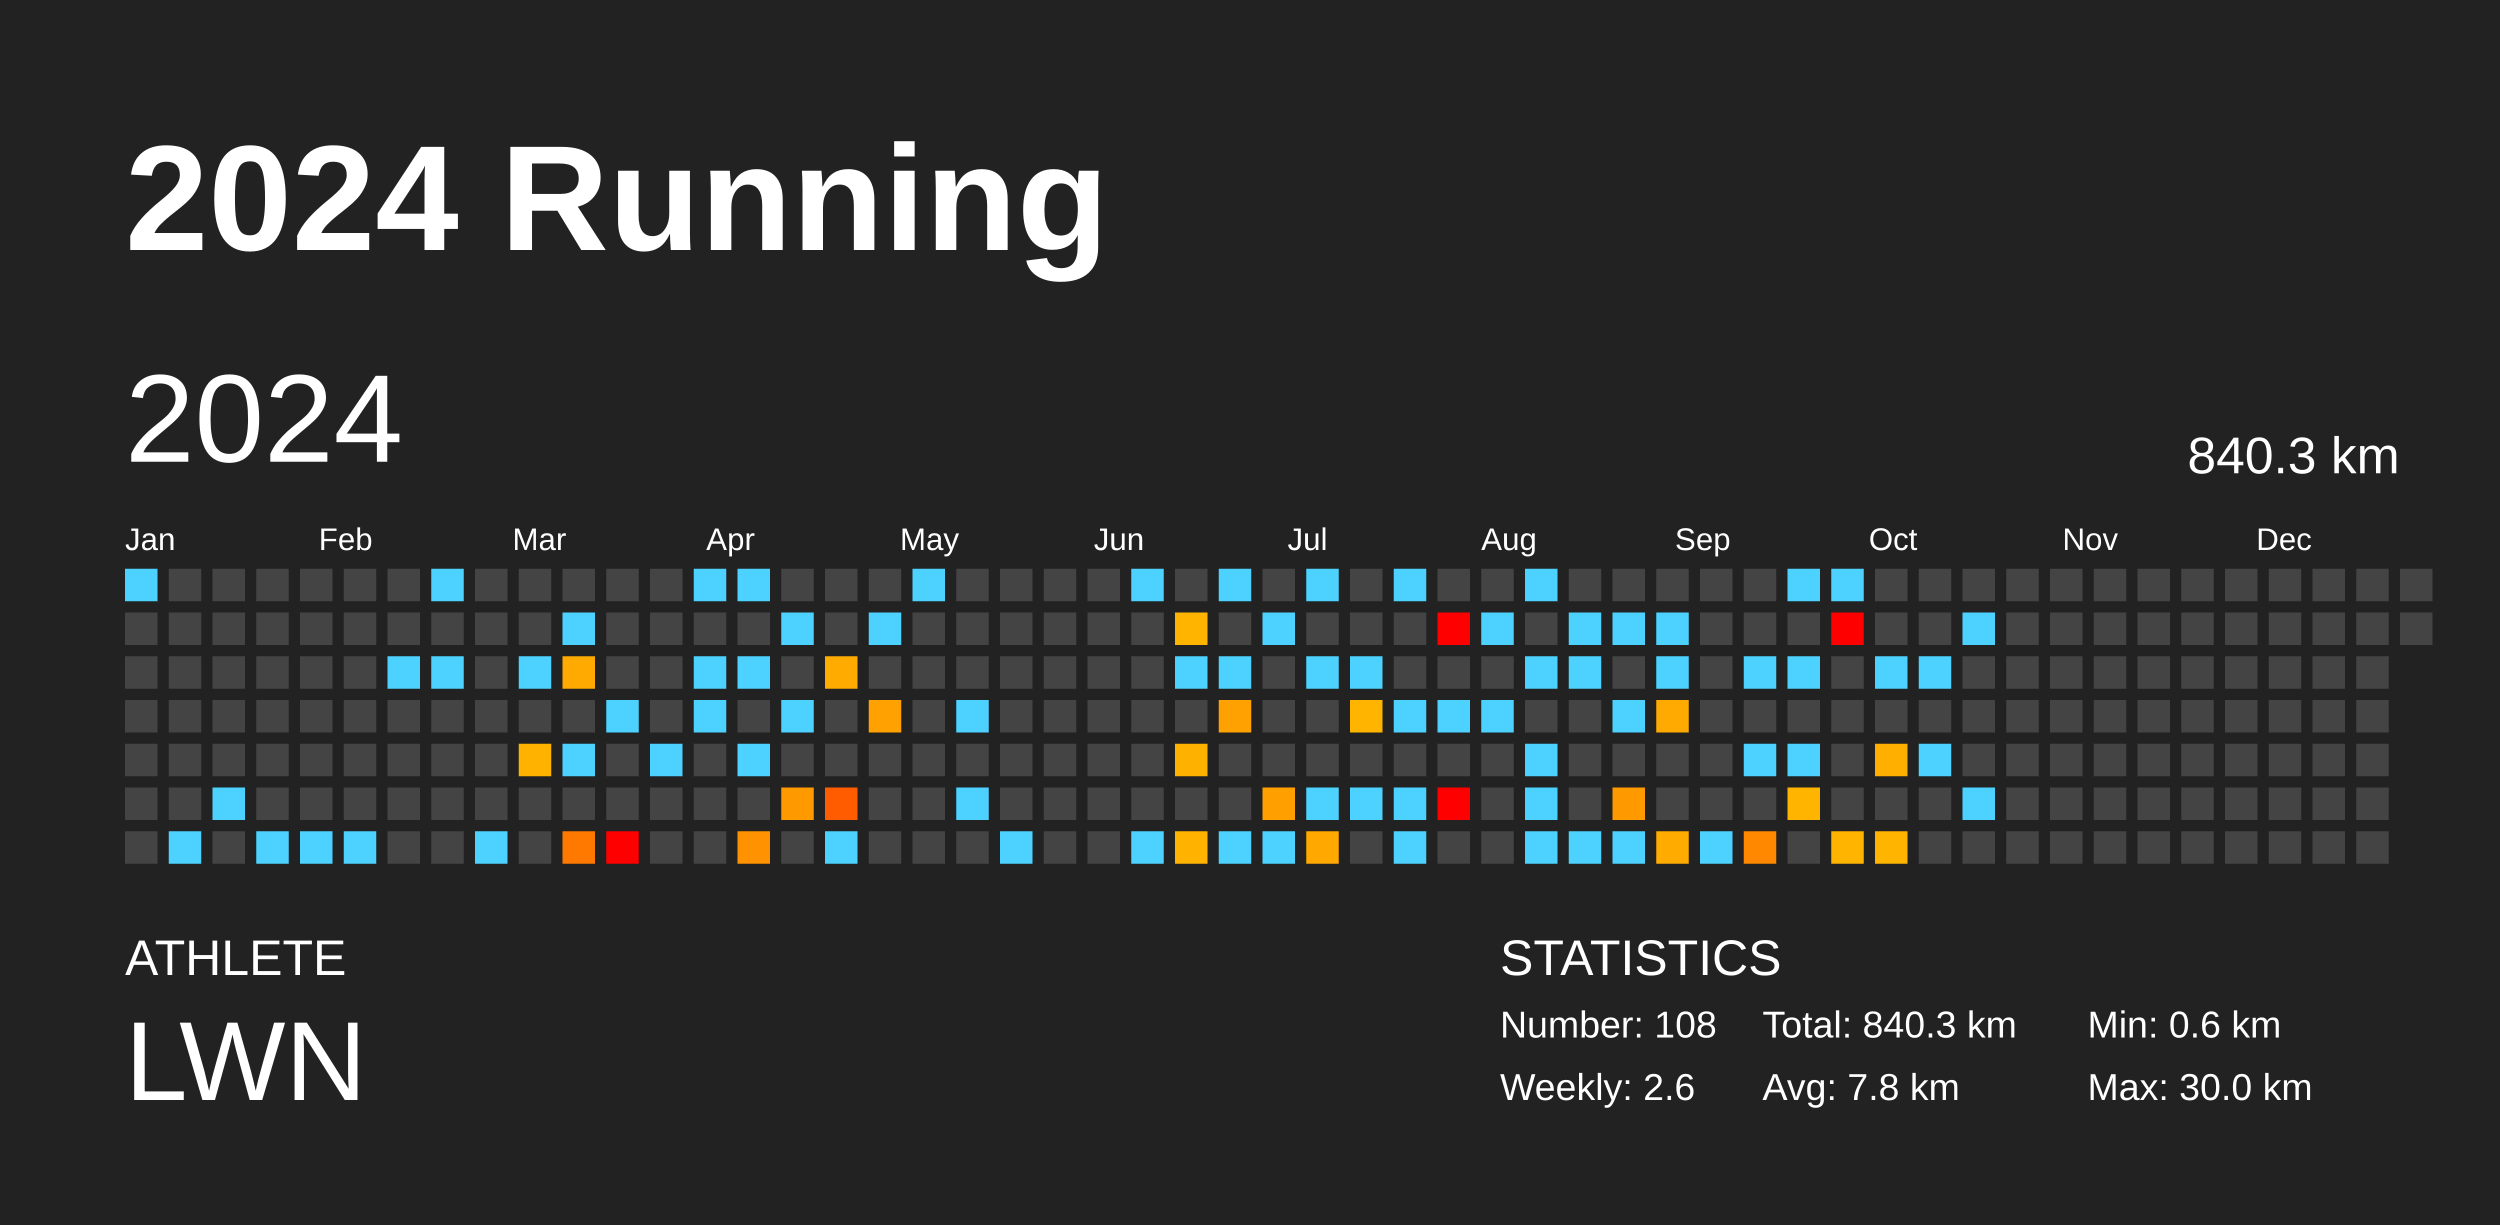
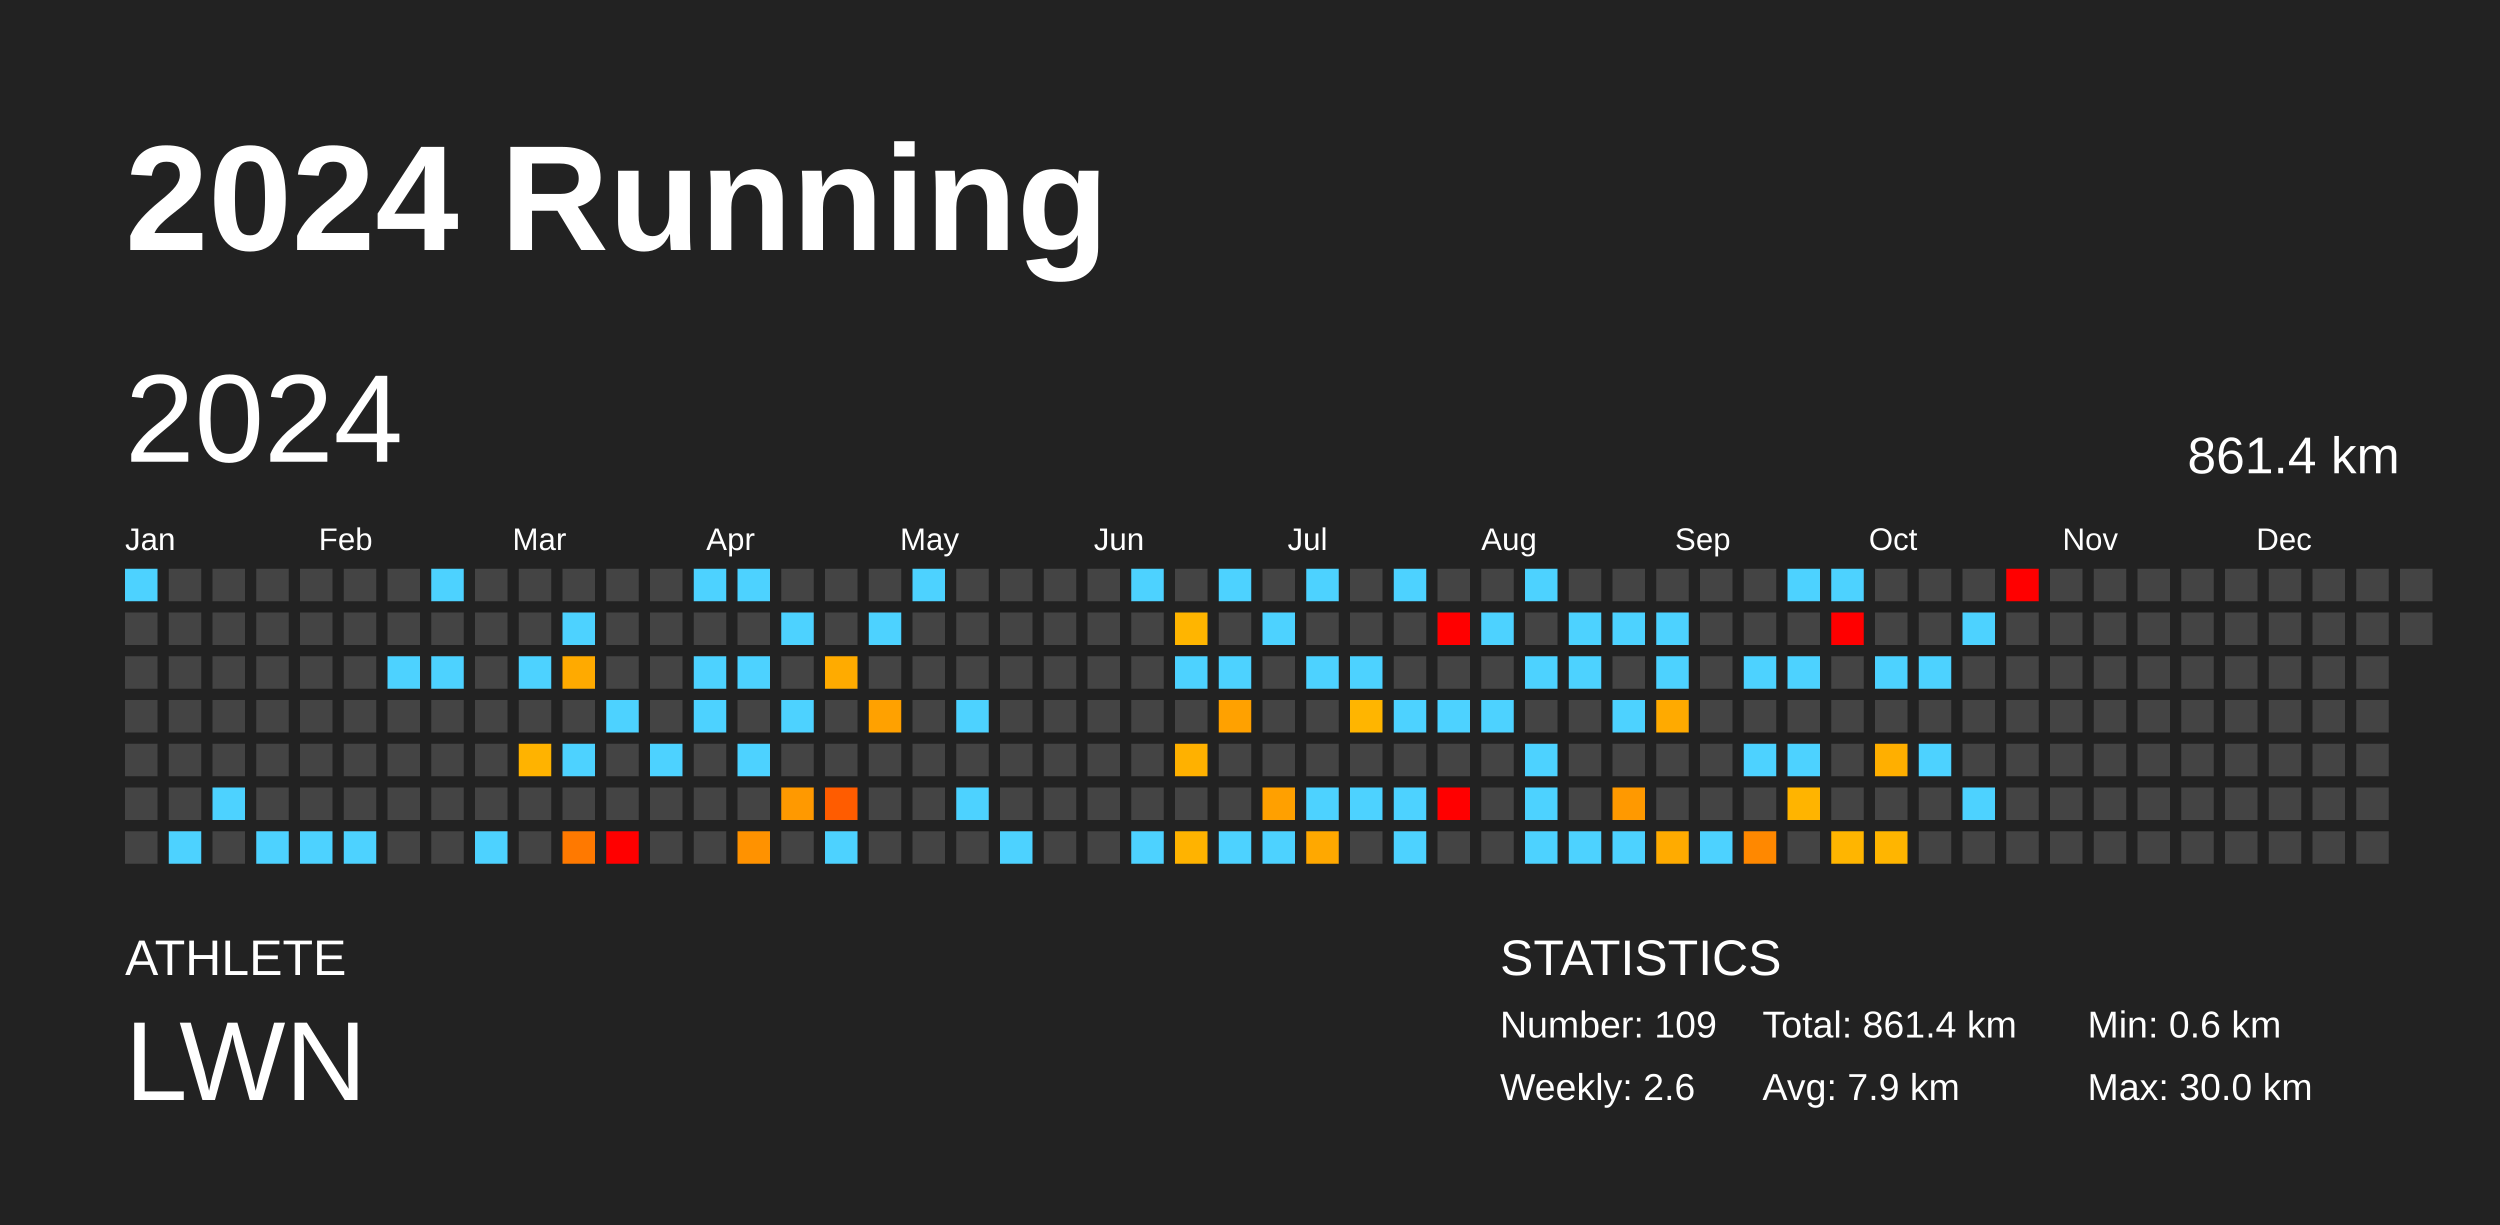
<svg xmlns="http://www.w3.org/2000/svg" baseProfile="full" height="98mm" version="1.1" viewBox="0,0,200,98" width="200mm">
  <defs />
  <rect fill="#222222" height="98" width="200" x="0" y="0" />
  <text fill="#FFFFFF" style="font-size:12px; font-family:Arial; font-weight:bold;" x="10" y="20">2024 Running</text>
  <text fill="#FFFFFF" style="font-size:4px; font-family:Arial" x="10" y="78">ATHLETE</text>
  <text fill="#FFFFFF" style="font-size:9px; font-family:Arial" x="10" y="88">LWN</text>
  <text fill="#FFFFFF" style="font-size:4px; font-family:Arial" x="120" y="78">STATISTICS</text>
-   <text fill="#FFFFFF" style="font-size:3px; font-family:Arial" x="120" y="83">Number: 108</text>
+   <text fill="#FFFFFF" style="font-size:3px; font-family:Arial" x="120" y="83">Number: 109</text>
  <text fill="#FFFFFF" style="font-size:3px; font-family:Arial" x="120" y="88">Weekly: 2.6</text>
-   <text fill="#FFFFFF" style="font-size:3px; font-family:Arial" x="141" y="83">Total: 840.3 km</text>
-   <text fill="#FFFFFF" style="font-size:3px; font-family:Arial" x="141" y="88">Avg: 7.8 km</text>
+   <text fill="#FFFFFF" style="font-size:3px; font-family:Arial" x="141" y="83">Total: 861.4 km</text>
+   <text fill="#FFFFFF" style="font-size:3px; font-family:Arial" x="141" y="88">Avg: 7.9 km</text>
  <text fill="#FFFFFF" style="font-size:3px; font-family:Arial" x="167" y="83">Min: 0.6 km</text>
  <text fill="#FFFFFF" style="font-size:3px; font-family:Arial" x="167" y="88">Max: 30.0 km</text>
  <text dominant-baseline="hanging" fill="#FFFFFF" style="font-size:10.0px; font-family:Arial;" x="10" y="30">2024</text>
-   <text dominant-baseline="hanging" fill="#FFFFFF" style="font-size:4.125px; font-family:Arial;" x="175" y="35">840.3 km</text>
+   <text dominant-baseline="hanging" fill="#FFFFFF" style="font-size:4.125px; font-family:Arial;" x="175" y="35">861.4 km</text>
  <text fill="#FFFFFF" style="font-size:2.5px; font-family:Arial" x="10.0" y="44">Jan</text>
  <text fill="#FFFFFF" style="font-size:2.5px; font-family:Arial" x="25.5" y="44">Feb</text>
  <text fill="#FFFFFF" style="font-size:2.5px; font-family:Arial" x="41.0" y="44">Mar</text>
  <text fill="#FFFFFF" style="font-size:2.5px; font-family:Arial" x="56.5" y="44">Apr</text>
  <text fill="#FFFFFF" style="font-size:2.5px; font-family:Arial" x="72.0" y="44">May</text>
  <text fill="#FFFFFF" style="font-size:2.5px; font-family:Arial" x="87.5" y="44">Jun</text>
  <text fill="#FFFFFF" style="font-size:2.5px; font-family:Arial" x="103.0" y="44">Jul</text>
  <text fill="#FFFFFF" style="font-size:2.5px; font-family:Arial" x="118.5" y="44">Aug</text>
  <text fill="#FFFFFF" style="font-size:2.5px; font-family:Arial" x="134.0" y="44">Sep</text>
  <text fill="#FFFFFF" style="font-size:2.5px; font-family:Arial" x="149.5" y="44">Oct</text>
  <text fill="#FFFFFF" style="font-size:2.5px; font-family:Arial" x="165.0" y="44">Nov</text>
  <text fill="#FFFFFF" style="font-size:2.5px; font-family:Arial" x="180.5" y="44">Dec</text>
  <rect fill="#4dd2ff" height="2.6" width="2.6" x="10.0" y="45.5" />
  <rect fill="#444444" height="2.6" width="2.6" x="10.0" y="49.0" />
  <rect fill="#444444" height="2.6" width="2.6" x="10.0" y="52.5" />
  <rect fill="#444444" height="2.6" width="2.6" x="10.0" y="56.0" />
  <rect fill="#444444" height="2.6" width="2.6" x="10.0" y="59.5" />
  <rect fill="#444444" height="2.6" width="2.6" x="10.0" y="63.0" />
  <rect fill="#444444" height="2.6" width="2.6" x="10.0" y="66.5" />
  <rect fill="#444444" height="2.6" width="2.6" x="13.5" y="45.5" />
  <rect fill="#444444" height="2.6" width="2.6" x="13.5" y="49.0" />
  <rect fill="#444444" height="2.6" width="2.6" x="13.5" y="52.5" />
  <rect fill="#444444" height="2.6" width="2.6" x="13.5" y="56.0" />
  <rect fill="#444444" height="2.6" width="2.6" x="13.5" y="59.5" />
  <rect fill="#444444" height="2.6" width="2.6" x="13.5" y="63.0" />
  <rect fill="#4dd2ff" height="2.6" width="2.6" x="13.5" y="66.5" />
  <rect fill="#444444" height="2.6" width="2.6" x="17.0" y="45.5" />
  <rect fill="#444444" height="2.6" width="2.6" x="17.0" y="49.0" />
  <rect fill="#444444" height="2.6" width="2.6" x="17.0" y="52.5" />
  <rect fill="#444444" height="2.6" width="2.6" x="17.0" y="56.0" />
  <rect fill="#444444" height="2.6" width="2.6" x="17.0" y="59.5" />
  <rect fill="#4dd2ff" height="2.6" width="2.6" x="17.0" y="63.0" />
  <rect fill="#444444" height="2.6" width="2.6" x="17.0" y="66.5" />
  <rect fill="#444444" height="2.6" width="2.6" x="20.5" y="45.5" />
  <rect fill="#444444" height="2.6" width="2.6" x="20.5" y="49.0" />
  <rect fill="#444444" height="2.6" width="2.6" x="20.5" y="52.5" />
  <rect fill="#444444" height="2.6" width="2.6" x="20.5" y="56.0" />
  <rect fill="#444444" height="2.6" width="2.6" x="20.5" y="59.5" />
  <rect fill="#444444" height="2.6" width="2.6" x="20.5" y="63.0" />
  <rect fill="#4dd2ff" height="2.6" width="2.6" x="20.5" y="66.5" />
  <rect fill="#444444" height="2.6" width="2.6" x="24.0" y="45.5" />
  <rect fill="#444444" height="2.6" width="2.6" x="24.0" y="49.0" />
  <rect fill="#444444" height="2.6" width="2.6" x="24.0" y="52.5" />
  <rect fill="#444444" height="2.6" width="2.6" x="24.0" y="56.0" />
  <rect fill="#444444" height="2.6" width="2.6" x="24.0" y="59.5" />
  <rect fill="#444444" height="2.6" width="2.6" x="24.0" y="63.0" />
  <rect fill="#4dd2ff" height="2.6" width="2.6" x="24.0" y="66.5" />
  <rect fill="#444444" height="2.6" width="2.6" x="27.5" y="45.5" />
  <rect fill="#444444" height="2.6" width="2.6" x="27.5" y="49.0" />
  <rect fill="#444444" height="2.6" width="2.6" x="27.5" y="52.5" />
  <rect fill="#444444" height="2.6" width="2.6" x="27.5" y="56.0" />
  <rect fill="#444444" height="2.6" width="2.6" x="27.5" y="59.5" />
  <rect fill="#444444" height="2.6" width="2.6" x="27.5" y="63.0" />
  <rect fill="#4dd2ff" height="2.6" width="2.6" x="27.5" y="66.5" />
  <rect fill="#444444" height="2.6" width="2.6" x="31.0" y="45.5" />
  <rect fill="#444444" height="2.6" width="2.6" x="31.0" y="49.0" />
  <rect fill="#4dd2ff" height="2.6" width="2.6" x="31.0" y="52.5" />
  <rect fill="#444444" height="2.6" width="2.6" x="31.0" y="56.0" />
  <rect fill="#444444" height="2.6" width="2.6" x="31.0" y="59.5" />
  <rect fill="#444444" height="2.6" width="2.6" x="31.0" y="63.0" />
  <rect fill="#444444" height="2.6" width="2.6" x="31.0" y="66.5" />
  <rect fill="#4dd2ff" height="2.6" width="2.6" x="34.5" y="45.5" />
  <rect fill="#444444" height="2.6" width="2.6" x="34.5" y="49.0" />
  <rect fill="#4dd2ff" height="2.6" width="2.6" x="34.5" y="52.5" />
  <rect fill="#444444" height="2.6" width="2.6" x="34.5" y="56.0" />
  <rect fill="#444444" height="2.6" width="2.6" x="34.5" y="59.5" />
  <rect fill="#444444" height="2.6" width="2.6" x="34.5" y="63.0" />
  <rect fill="#444444" height="2.6" width="2.6" x="34.5" y="66.5" />
  <rect fill="#444444" height="2.6" width="2.6" x="38.0" y="45.5" />
  <rect fill="#444444" height="2.6" width="2.6" x="38.0" y="49.0" />
  <rect fill="#444444" height="2.6" width="2.6" x="38.0" y="52.5" />
  <rect fill="#444444" height="2.6" width="2.6" x="38.0" y="56.0" />
  <rect fill="#444444" height="2.6" width="2.6" x="38.0" y="59.5" />
  <rect fill="#444444" height="2.6" width="2.6" x="38.0" y="63.0" />
  <rect fill="#4dd2ff" height="2.6" width="2.6" x="38.0" y="66.5" />
  <rect fill="#444444" height="2.6" width="2.6" x="41.5" y="45.5" />
  <rect fill="#444444" height="2.6" width="2.6" x="41.5" y="49.0" />
  <rect fill="#4dd2ff" height="2.6" width="2.6" x="41.5" y="52.5" />
  <rect fill="#444444" height="2.6" width="2.6" x="41.5" y="56.0" />
  <rect fill="#ffb300" height="2.6" width="2.6" x="41.5" y="59.5" />
  <rect fill="#444444" height="2.6" width="2.6" x="41.5" y="63.0" />
  <rect fill="#444444" height="2.6" width="2.6" x="41.5" y="66.5" />
  <rect fill="#444444" height="2.6" width="2.6" x="45.0" y="45.5" />
  <rect fill="#4dd2ff" height="2.6" width="2.6" x="45.0" y="49.0" />
  <rect fill="#ffaa00" height="2.6" width="2.6" x="45.0" y="52.5" />
  <rect fill="#444444" height="2.6" width="2.6" x="45.0" y="56.0" />
  <rect fill="#4dd2ff" height="2.6" width="2.6" x="45.0" y="59.5" />
  <rect fill="#444444" height="2.6" width="2.6" x="45.0" y="63.0" />
  <rect fill="#ff7900" height="2.6" width="2.6" x="45.0" y="66.5" />
  <rect fill="#444444" height="2.6" width="2.6" x="48.5" y="45.5" />
  <rect fill="#444444" height="2.6" width="2.6" x="48.5" y="49.0" />
  <rect fill="#444444" height="2.6" width="2.6" x="48.5" y="52.5" />
  <rect fill="#4dd2ff" height="2.6" width="2.6" x="48.5" y="56.0" />
  <rect fill="#444444" height="2.6" width="2.6" x="48.5" y="59.5" />
  <rect fill="#444444" height="2.6" width="2.6" x="48.5" y="63.0" />
  <rect fill="red" height="2.6" width="2.6" x="48.5" y="66.5" />
  <rect fill="#444444" height="2.6" width="2.6" x="52.0" y="45.5" />
  <rect fill="#444444" height="2.6" width="2.6" x="52.0" y="49.0" />
  <rect fill="#444444" height="2.6" width="2.6" x="52.0" y="52.5" />
  <rect fill="#444444" height="2.6" width="2.6" x="52.0" y="56.0" />
  <rect fill="#4dd2ff" height="2.6" width="2.6" x="52.0" y="59.5" />
  <rect fill="#444444" height="2.6" width="2.6" x="52.0" y="63.0" />
  <rect fill="#444444" height="2.6" width="2.6" x="52.0" y="66.5" />
  <rect fill="#4dd2ff" height="2.6" width="2.6" x="55.5" y="45.5" />
  <rect fill="#444444" height="2.6" width="2.6" x="55.5" y="49.0" />
  <rect fill="#4dd2ff" height="2.6" width="2.6" x="55.5" y="52.5" />
  <rect fill="#4dd2ff" height="2.6" width="2.6" x="55.5" y="56.0" />
  <rect fill="#444444" height="2.6" width="2.6" x="55.5" y="59.5" />
  <rect fill="#444444" height="2.6" width="2.6" x="55.5" y="63.0" />
  <rect fill="#444444" height="2.6" width="2.6" x="55.5" y="66.5" />
  <rect fill="#4dd2ff" height="2.6" width="2.6" x="59.0" y="45.5" />
  <rect fill="#444444" height="2.6" width="2.6" x="59.0" y="49.0" />
  <rect fill="#4dd2ff" height="2.6" width="2.6" x="59.0" y="52.5" />
  <rect fill="#444444" height="2.6" width="2.6" x="59.0" y="56.0" />
  <rect fill="#4dd2ff" height="2.6" width="2.6" x="59.0" y="59.5" />
  <rect fill="#444444" height="2.6" width="2.6" x="59.0" y="63.0" />
  <rect fill="#ff9200" height="2.6" width="2.6" x="59.0" y="66.5" />
  <rect fill="#444444" height="2.6" width="2.6" x="62.5" y="45.5" />
  <rect fill="#4dd2ff" height="2.6" width="2.6" x="62.5" y="49.0" />
  <rect fill="#444444" height="2.6" width="2.6" x="62.5" y="52.5" />
  <rect fill="#4dd2ff" height="2.6" width="2.6" x="62.5" y="56.0" />
  <rect fill="#444444" height="2.6" width="2.6" x="62.5" y="59.5" />
  <rect fill="#ff9900" height="2.6" width="2.6" x="62.5" y="63.0" />
  <rect fill="#444444" height="2.6" width="2.6" x="62.5" y="66.5" />
  <rect fill="#444444" height="2.6" width="2.6" x="66.0" y="45.5" />
  <rect fill="#444444" height="2.6" width="2.6" x="66.0" y="49.0" />
  <rect fill="#ffab00" height="2.6" width="2.6" x="66.0" y="52.5" />
  <rect fill="#444444" height="2.6" width="2.6" x="66.0" y="56.0" />
  <rect fill="#444444" height="2.6" width="2.6" x="66.0" y="59.5" />
  <rect fill="#ff5c00" height="2.6" width="2.6" x="66.0" y="63.0" />
  <rect fill="#4dd2ff" height="2.6" width="2.6" x="66.0" y="66.5" />
  <rect fill="#444444" height="2.6" width="2.6" x="69.5" y="45.5" />
  <rect fill="#4dd2ff" height="2.6" width="2.6" x="69.5" y="49.0" />
  <rect fill="#444444" height="2.6" width="2.6" x="69.5" y="52.5" />
  <rect fill="#ffa100" height="2.6" width="2.6" x="69.5" y="56.0" />
  <rect fill="#444444" height="2.6" width="2.6" x="69.5" y="59.5" />
  <rect fill="#444444" height="2.6" width="2.6" x="69.5" y="63.0" />
  <rect fill="#444444" height="2.6" width="2.6" x="69.5" y="66.5" />
  <rect fill="#4dd2ff" height="2.6" width="2.6" x="73.0" y="45.5" />
  <rect fill="#444444" height="2.6" width="2.6" x="73.0" y="49.0" />
  <rect fill="#444444" height="2.6" width="2.6" x="73.0" y="52.5" />
  <rect fill="#444444" height="2.6" width="2.6" x="73.0" y="56.0" />
  <rect fill="#444444" height="2.6" width="2.6" x="73.0" y="59.5" />
  <rect fill="#444444" height="2.6" width="2.6" x="73.0" y="63.0" />
  <rect fill="#444444" height="2.6" width="2.6" x="73.0" y="66.5" />
  <rect fill="#444444" height="2.6" width="2.6" x="76.5" y="45.5" />
  <rect fill="#444444" height="2.6" width="2.6" x="76.5" y="49.0" />
  <rect fill="#444444" height="2.6" width="2.6" x="76.5" y="52.5" />
  <rect fill="#4dd2ff" height="2.6" width="2.6" x="76.5" y="56.0" />
  <rect fill="#444444" height="2.6" width="2.6" x="76.5" y="59.5" />
  <rect fill="#4dd2ff" height="2.6" width="2.6" x="76.5" y="63.0" />
  <rect fill="#444444" height="2.6" width="2.6" x="76.5" y="66.5" />
  <rect fill="#444444" height="2.6" width="2.6" x="80.0" y="45.5" />
  <rect fill="#444444" height="2.6" width="2.6" x="80.0" y="49.0" />
  <rect fill="#444444" height="2.6" width="2.6" x="80.0" y="52.5" />
  <rect fill="#444444" height="2.6" width="2.6" x="80.0" y="56.0" />
  <rect fill="#444444" height="2.6" width="2.6" x="80.0" y="59.5" />
  <rect fill="#444444" height="2.6" width="2.6" x="80.0" y="63.0" />
  <rect fill="#4dd2ff" height="2.6" width="2.6" x="80.0" y="66.5" />
  <rect fill="#444444" height="2.6" width="2.6" x="83.5" y="45.5" />
  <rect fill="#444444" height="2.6" width="2.6" x="83.5" y="49.0" />
  <rect fill="#444444" height="2.6" width="2.6" x="83.5" y="52.5" />
  <rect fill="#444444" height="2.6" width="2.6" x="83.5" y="56.0" />
  <rect fill="#444444" height="2.6" width="2.6" x="83.5" y="59.5" />
  <rect fill="#444444" height="2.6" width="2.6" x="83.5" y="63.0" />
  <rect fill="#444444" height="2.6" width="2.6" x="83.5" y="66.5" />
  <rect fill="#444444" height="2.6" width="2.6" x="87.0" y="45.5" />
  <rect fill="#444444" height="2.6" width="2.6" x="87.0" y="49.0" />
  <rect fill="#444444" height="2.6" width="2.6" x="87.0" y="52.5" />
  <rect fill="#444444" height="2.6" width="2.6" x="87.0" y="56.0" />
  <rect fill="#444444" height="2.6" width="2.6" x="87.0" y="59.5" />
  <rect fill="#444444" height="2.6" width="2.6" x="87.0" y="63.0" />
  <rect fill="#444444" height="2.6" width="2.6" x="87.0" y="66.5" />
  <rect fill="#4dd2ff" height="2.6" width="2.6" x="90.5" y="45.5" />
  <rect fill="#444444" height="2.6" width="2.6" x="90.5" y="49.0" />
  <rect fill="#444444" height="2.6" width="2.6" x="90.5" y="52.5" />
  <rect fill="#444444" height="2.6" width="2.6" x="90.5" y="56.0" />
  <rect fill="#444444" height="2.6" width="2.6" x="90.5" y="59.5" />
  <rect fill="#444444" height="2.6" width="2.6" x="90.5" y="63.0" />
  <rect fill="#4dd2ff" height="2.6" width="2.6" x="90.5" y="66.5" />
  <rect fill="#444444" height="2.6" width="2.6" x="94.0" y="45.5" />
  <rect fill="#ffb500" height="2.6" width="2.6" x="94.0" y="49.0" />
  <rect fill="#4dd2ff" height="2.6" width="2.6" x="94.0" y="52.5" />
  <rect fill="#444444" height="2.6" width="2.6" x="94.0" y="56.0" />
  <rect fill="#ffb100" height="2.6" width="2.6" x="94.0" y="59.5" />
  <rect fill="#444444" height="2.6" width="2.6" x="94.0" y="63.0" />
  <rect fill="#ffb300" height="2.6" width="2.6" x="94.0" y="66.5" />
  <rect fill="#4dd2ff" height="2.6" width="2.6" x="97.5" y="45.5" />
  <rect fill="#444444" height="2.6" width="2.6" x="97.5" y="49.0" />
  <rect fill="#4dd2ff" height="2.6" width="2.6" x="97.5" y="52.5" />
  <rect fill="#ffa100" height="2.6" width="2.6" x="97.5" y="56.0" />
  <rect fill="#444444" height="2.6" width="2.6" x="97.5" y="59.5" />
  <rect fill="#444444" height="2.6" width="2.6" x="97.5" y="63.0" />
  <rect fill="#4dd2ff" height="2.6" width="2.6" x="97.5" y="66.5" />
  <rect fill="#444444" height="2.6" width="2.6" x="101.0" y="45.5" />
  <rect fill="#4dd2ff" height="2.6" width="2.6" x="101.0" y="49.0" />
  <rect fill="#444444" height="2.6" width="2.6" x="101.0" y="52.5" />
  <rect fill="#444444" height="2.6" width="2.6" x="101.0" y="56.0" />
  <rect fill="#444444" height="2.6" width="2.6" x="101.0" y="59.5" />
  <rect fill="#ffa000" height="2.6" width="2.6" x="101.0" y="63.0" />
  <rect fill="#4dd2ff" height="2.6" width="2.6" x="101.0" y="66.5" />
  <rect fill="#4dd2ff" height="2.6" width="2.6" x="104.5" y="45.5" />
  <rect fill="#444444" height="2.6" width="2.6" x="104.5" y="49.0" />
  <rect fill="#4dd2ff" height="2.6" width="2.6" x="104.5" y="52.5" />
  <rect fill="#444444" height="2.6" width="2.6" x="104.5" y="56.0" />
  <rect fill="#444444" height="2.6" width="2.6" x="104.5" y="59.5" />
  <rect fill="#4dd2ff" height="2.6" width="2.6" x="104.5" y="63.0" />
  <rect fill="#ffa800" height="2.6" width="2.6" x="104.5" y="66.5" />
  <rect fill="#444444" height="2.6" width="2.6" x="108.0" y="45.5" />
  <rect fill="#444444" height="2.6" width="2.6" x="108.0" y="49.0" />
  <rect fill="#4dd2ff" height="2.6" width="2.6" x="108.0" y="52.5" />
  <rect fill="#ffb500" height="2.6" width="2.6" x="108.0" y="56.0" />
  <rect fill="#444444" height="2.6" width="2.6" x="108.0" y="59.5" />
  <rect fill="#4dd2ff" height="2.6" width="2.6" x="108.0" y="63.0" />
  <rect fill="#444444" height="2.6" width="2.6" x="108.0" y="66.5" />
  <rect fill="#4dd2ff" height="2.6" width="2.6" x="111.5" y="45.5" />
  <rect fill="#444444" height="2.6" width="2.6" x="111.5" y="49.0" />
  <rect fill="#444444" height="2.6" width="2.6" x="111.5" y="52.5" />
  <rect fill="#4dd2ff" height="2.6" width="2.6" x="111.5" y="56.0" />
  <rect fill="#444444" height="2.6" width="2.6" x="111.5" y="59.5" />
  <rect fill="#4dd2ff" height="2.6" width="2.6" x="111.5" y="63.0" />
  <rect fill="#4dd2ff" height="2.6" width="2.6" x="111.5" y="66.5" />
  <rect fill="#444444" height="2.6" width="2.6" x="115.0" y="45.5" />
  <rect fill="red" height="2.6" width="2.6" x="115.0" y="49.0" />
  <rect fill="#444444" height="2.6" width="2.6" x="115.0" y="52.5" />
  <rect fill="#4dd2ff" height="2.6" width="2.6" x="115.0" y="56.0" />
  <rect fill="#444444" height="2.6" width="2.6" x="115.0" y="59.5" />
  <rect fill="red" height="2.6" width="2.6" x="115.0" y="63.0" />
  <rect fill="#444444" height="2.6" width="2.6" x="115.0" y="66.5" />
  <rect fill="#444444" height="2.6" width="2.6" x="118.5" y="45.5" />
  <rect fill="#4dd2ff" height="2.6" width="2.6" x="118.5" y="49.0" />
  <rect fill="#444444" height="2.6" width="2.6" x="118.5" y="52.5" />
  <rect fill="#4dd2ff" height="2.6" width="2.6" x="118.5" y="56.0" />
  <rect fill="#444444" height="2.6" width="2.6" x="118.5" y="59.5" />
  <rect fill="#444444" height="2.6" width="2.6" x="118.5" y="63.0" />
  <rect fill="#444444" height="2.6" width="2.6" x="118.5" y="66.5" />
  <rect fill="#4dd2ff" height="2.6" width="2.6" x="122.0" y="45.5" />
  <rect fill="#444444" height="2.6" width="2.6" x="122.0" y="49.0" />
  <rect fill="#4dd2ff" height="2.6" width="2.6" x="122.0" y="52.5" />
  <rect fill="#444444" height="2.6" width="2.6" x="122.0" y="56.0" />
  <rect fill="#4dd2ff" height="2.6" width="2.6" x="122.0" y="59.5" />
  <rect fill="#4dd2ff" height="2.6" width="2.6" x="122.0" y="63.0" />
  <rect fill="#4dd2ff" height="2.6" width="2.6" x="122.0" y="66.5" />
  <rect fill="#444444" height="2.6" width="2.6" x="125.5" y="45.5" />
  <rect fill="#4dd2ff" height="2.6" width="2.6" x="125.5" y="49.0" />
  <rect fill="#4dd2ff" height="2.6" width="2.6" x="125.5" y="52.5" />
  <rect fill="#444444" height="2.6" width="2.6" x="125.5" y="56.0" />
  <rect fill="#444444" height="2.6" width="2.6" x="125.5" y="59.5" />
  <rect fill="#444444" height="2.6" width="2.6" x="125.5" y="63.0" />
  <rect fill="#4dd2ff" height="2.6" width="2.6" x="125.5" y="66.5" />
  <rect fill="#444444" height="2.6" width="2.6" x="129.0" y="45.5" />
  <rect fill="#4dd2ff" height="2.6" width="2.6" x="129.0" y="49.0" />
  <rect fill="#444444" height="2.6" width="2.6" x="129.0" y="52.5" />
  <rect fill="#4dd2ff" height="2.6" width="2.6" x="129.0" y="56.0" />
  <rect fill="#444444" height="2.6" width="2.6" x="129.0" y="59.5" />
  <rect fill="#ff9900" height="2.6" width="2.6" x="129.0" y="63.0" />
  <rect fill="#4dd2ff" height="2.6" width="2.6" x="129.0" y="66.5" />
  <rect fill="#444444" height="2.6" width="2.6" x="132.5" y="45.5" />
  <rect fill="#4dd2ff" height="2.6" width="2.6" x="132.5" y="49.0" />
  <rect fill="#4dd2ff" height="2.6" width="2.6" x="132.5" y="52.5" />
  <rect fill="#ffaa00" height="2.6" width="2.6" x="132.5" y="56.0" />
  <rect fill="#444444" height="2.6" width="2.6" x="132.5" y="59.5" />
  <rect fill="#444444" height="2.6" width="2.6" x="132.5" y="63.0" />
  <rect fill="#ffab00" height="2.6" width="2.6" x="132.5" y="66.5" />
  <rect fill="#444444" height="2.6" width="2.6" x="136.0" y="45.5" />
  <rect fill="#444444" height="2.6" width="2.6" x="136.0" y="49.0" />
  <rect fill="#444444" height="2.6" width="2.6" x="136.0" y="52.5" />
  <rect fill="#444444" height="2.6" width="2.6" x="136.0" y="56.0" />
  <rect fill="#444444" height="2.6" width="2.6" x="136.0" y="59.5" />
  <rect fill="#444444" height="2.6" width="2.6" x="136.0" y="63.0" />
  <rect fill="#4dd2ff" height="2.6" width="2.6" x="136.0" y="66.5" />
  <rect fill="#444444" height="2.6" width="2.6" x="139.5" y="45.5" />
  <rect fill="#444444" height="2.6" width="2.6" x="139.5" y="49.0" />
  <rect fill="#4dd2ff" height="2.6" width="2.6" x="139.5" y="52.5" />
  <rect fill="#444444" height="2.6" width="2.6" x="139.5" y="56.0" />
  <rect fill="#4dd2ff" height="2.6" width="2.6" x="139.5" y="59.5" />
  <rect fill="#444444" height="2.6" width="2.6" x="139.5" y="63.0" />
  <rect fill="#ff8800" height="2.6" width="2.6" x="139.5" y="66.5" />
  <rect fill="#4dd2ff" height="2.6" width="2.6" x="143.0" y="45.5" />
  <rect fill="#444444" height="2.6" width="2.6" x="143.0" y="49.0" />
  <rect fill="#4dd2ff" height="2.6" width="2.6" x="143.0" y="52.5" />
  <rect fill="#444444" height="2.6" width="2.6" x="143.0" y="56.0" />
  <rect fill="#4dd2ff" height="2.6" width="2.6" x="143.0" y="59.5" />
  <rect fill="#ffb400" height="2.6" width="2.6" x="143.0" y="63.0" />
  <rect fill="#444444" height="2.6" width="2.6" x="143.0" y="66.5" />
  <rect fill="#4dd2ff" height="2.6" width="2.6" x="146.5" y="45.5" />
  <rect fill="red" height="2.6" width="2.6" x="146.5" y="49.0" />
  <rect fill="#444444" height="2.6" width="2.6" x="146.5" y="52.5" />
  <rect fill="#444444" height="2.6" width="2.6" x="146.5" y="56.0" />
  <rect fill="#444444" height="2.6" width="2.6" x="146.5" y="59.5" />
  <rect fill="#444444" height="2.6" width="2.6" x="146.5" y="63.0" />
  <rect fill="#ffb500" height="2.6" width="2.6" x="146.5" y="66.5" />
  <rect fill="#444444" height="2.6" width="2.6" x="150.0" y="45.5" />
  <rect fill="#444444" height="2.6" width="2.6" x="150.0" y="49.0" />
  <rect fill="#4dd2ff" height="2.6" width="2.6" x="150.0" y="52.5" />
  <rect fill="#444444" height="2.6" width="2.6" x="150.0" y="56.0" />
  <rect fill="#ffaf00" height="2.6" width="2.6" x="150.0" y="59.5" />
  <rect fill="#444444" height="2.6" width="2.6" x="150.0" y="63.0" />
  <rect fill="#ffb500" height="2.6" width="2.6" x="150.0" y="66.5" />
  <rect fill="#444444" height="2.6" width="2.6" x="153.5" y="45.5" />
  <rect fill="#444444" height="2.6" width="2.6" x="153.5" y="49.0" />
  <rect fill="#4dd2ff" height="2.6" width="2.6" x="153.5" y="52.5" />
  <rect fill="#444444" height="2.6" width="2.6" x="153.5" y="56.0" />
  <rect fill="#4dd2ff" height="2.6" width="2.6" x="153.5" y="59.5" />
  <rect fill="#444444" height="2.6" width="2.6" x="153.5" y="63.0" />
  <rect fill="#444444" height="2.6" width="2.6" x="153.5" y="66.5" />
  <rect fill="#444444" height="2.6" width="2.6" x="157.0" y="45.5" />
  <rect fill="#4dd2ff" height="2.6" width="2.6" x="157.0" y="49.0" />
  <rect fill="#444444" height="2.6" width="2.6" x="157.0" y="52.5" />
  <rect fill="#444444" height="2.6" width="2.6" x="157.0" y="56.0" />
  <rect fill="#444444" height="2.6" width="2.6" x="157.0" y="59.5" />
  <rect fill="#4dd2ff" height="2.6" width="2.6" x="157.0" y="63.0" />
  <rect fill="#444444" height="2.6" width="2.6" x="157.0" y="66.5" />
-   <rect fill="#444444" height="2.6" width="2.6" x="160.5" y="45.5" />
+   <rect fill="red" height="2.6" width="2.6" x="160.5" y="45.5" />
  <rect fill="#444444" height="2.6" width="2.6" x="160.5" y="49.0" />
  <rect fill="#444444" height="2.6" width="2.6" x="160.5" y="52.5" />
  <rect fill="#444444" height="2.6" width="2.6" x="160.5" y="56.0" />
  <rect fill="#444444" height="2.6" width="2.6" x="160.5" y="59.5" />
  <rect fill="#444444" height="2.6" width="2.6" x="160.5" y="63.0" />
  <rect fill="#444444" height="2.6" width="2.6" x="160.5" y="66.5" />
  <rect fill="#444444" height="2.6" width="2.6" x="164.0" y="45.5" />
  <rect fill="#444444" height="2.6" width="2.6" x="164.0" y="49.0" />
  <rect fill="#444444" height="2.6" width="2.6" x="164.0" y="52.5" />
  <rect fill="#444444" height="2.6" width="2.6" x="164.0" y="56.0" />
  <rect fill="#444444" height="2.6" width="2.6" x="164.0" y="59.5" />
  <rect fill="#444444" height="2.6" width="2.6" x="164.0" y="63.0" />
  <rect fill="#444444" height="2.6" width="2.6" x="164.0" y="66.5" />
  <rect fill="#444444" height="2.6" width="2.6" x="167.5" y="45.5" />
  <rect fill="#444444" height="2.6" width="2.6" x="167.5" y="49.0" />
  <rect fill="#444444" height="2.6" width="2.6" x="167.5" y="52.5" />
  <rect fill="#444444" height="2.6" width="2.6" x="167.5" y="56.0" />
  <rect fill="#444444" height="2.6" width="2.6" x="167.5" y="59.5" />
  <rect fill="#444444" height="2.6" width="2.6" x="167.5" y="63.0" />
  <rect fill="#444444" height="2.6" width="2.6" x="167.5" y="66.5" />
  <rect fill="#444444" height="2.6" width="2.6" x="171.0" y="45.5" />
  <rect fill="#444444" height="2.6" width="2.6" x="171.0" y="49.0" />
  <rect fill="#444444" height="2.6" width="2.6" x="171.0" y="52.5" />
  <rect fill="#444444" height="2.6" width="2.6" x="171.0" y="56.0" />
  <rect fill="#444444" height="2.6" width="2.6" x="171.0" y="59.5" />
  <rect fill="#444444" height="2.6" width="2.6" x="171.0" y="63.0" />
  <rect fill="#444444" height="2.6" width="2.6" x="171.0" y="66.5" />
  <rect fill="#444444" height="2.6" width="2.6" x="174.5" y="45.5" />
  <rect fill="#444444" height="2.6" width="2.6" x="174.5" y="49.0" />
  <rect fill="#444444" height="2.6" width="2.6" x="174.5" y="52.5" />
  <rect fill="#444444" height="2.6" width="2.6" x="174.5" y="56.0" />
  <rect fill="#444444" height="2.6" width="2.6" x="174.5" y="59.5" />
  <rect fill="#444444" height="2.6" width="2.6" x="174.5" y="63.0" />
  <rect fill="#444444" height="2.6" width="2.6" x="174.5" y="66.5" />
  <rect fill="#444444" height="2.6" width="2.6" x="178.0" y="45.5" />
  <rect fill="#444444" height="2.6" width="2.6" x="178.0" y="49.0" />
  <rect fill="#444444" height="2.6" width="2.6" x="178.0" y="52.5" />
  <rect fill="#444444" height="2.6" width="2.6" x="178.0" y="56.0" />
  <rect fill="#444444" height="2.6" width="2.6" x="178.0" y="59.5" />
  <rect fill="#444444" height="2.6" width="2.6" x="178.0" y="63.0" />
  <rect fill="#444444" height="2.6" width="2.6" x="178.0" y="66.5" />
  <rect fill="#444444" height="2.6" width="2.6" x="181.5" y="45.5" />
  <rect fill="#444444" height="2.6" width="2.6" x="181.5" y="49.0" />
  <rect fill="#444444" height="2.6" width="2.6" x="181.5" y="52.5" />
  <rect fill="#444444" height="2.6" width="2.6" x="181.5" y="56.0" />
  <rect fill="#444444" height="2.6" width="2.6" x="181.5" y="59.5" />
  <rect fill="#444444" height="2.6" width="2.6" x="181.5" y="63.0" />
  <rect fill="#444444" height="2.6" width="2.6" x="181.5" y="66.5" />
  <rect fill="#444444" height="2.6" width="2.6" x="185.0" y="45.5" />
  <rect fill="#444444" height="2.6" width="2.6" x="185.0" y="49.0" />
  <rect fill="#444444" height="2.6" width="2.6" x="185.0" y="52.5" />
  <rect fill="#444444" height="2.6" width="2.6" x="185.0" y="56.0" />
  <rect fill="#444444" height="2.6" width="2.6" x="185.0" y="59.5" />
  <rect fill="#444444" height="2.6" width="2.6" x="185.0" y="63.0" />
  <rect fill="#444444" height="2.6" width="2.6" x="185.0" y="66.5" />
  <rect fill="#444444" height="2.6" width="2.6" x="188.5" y="45.5" />
  <rect fill="#444444" height="2.6" width="2.6" x="188.5" y="49.0" />
  <rect fill="#444444" height="2.6" width="2.6" x="188.5" y="52.5" />
  <rect fill="#444444" height="2.6" width="2.6" x="188.5" y="56.0" />
  <rect fill="#444444" height="2.6" width="2.6" x="188.5" y="59.5" />
  <rect fill="#444444" height="2.6" width="2.6" x="188.5" y="63.0" />
  <rect fill="#444444" height="2.6" width="2.6" x="188.5" y="66.5" />
  <rect fill="#444444" height="2.6" width="2.6" x="192.0" y="45.5" />
  <rect fill="#444444" height="2.6" width="2.6" x="192.0" y="49.0" />
</svg>
